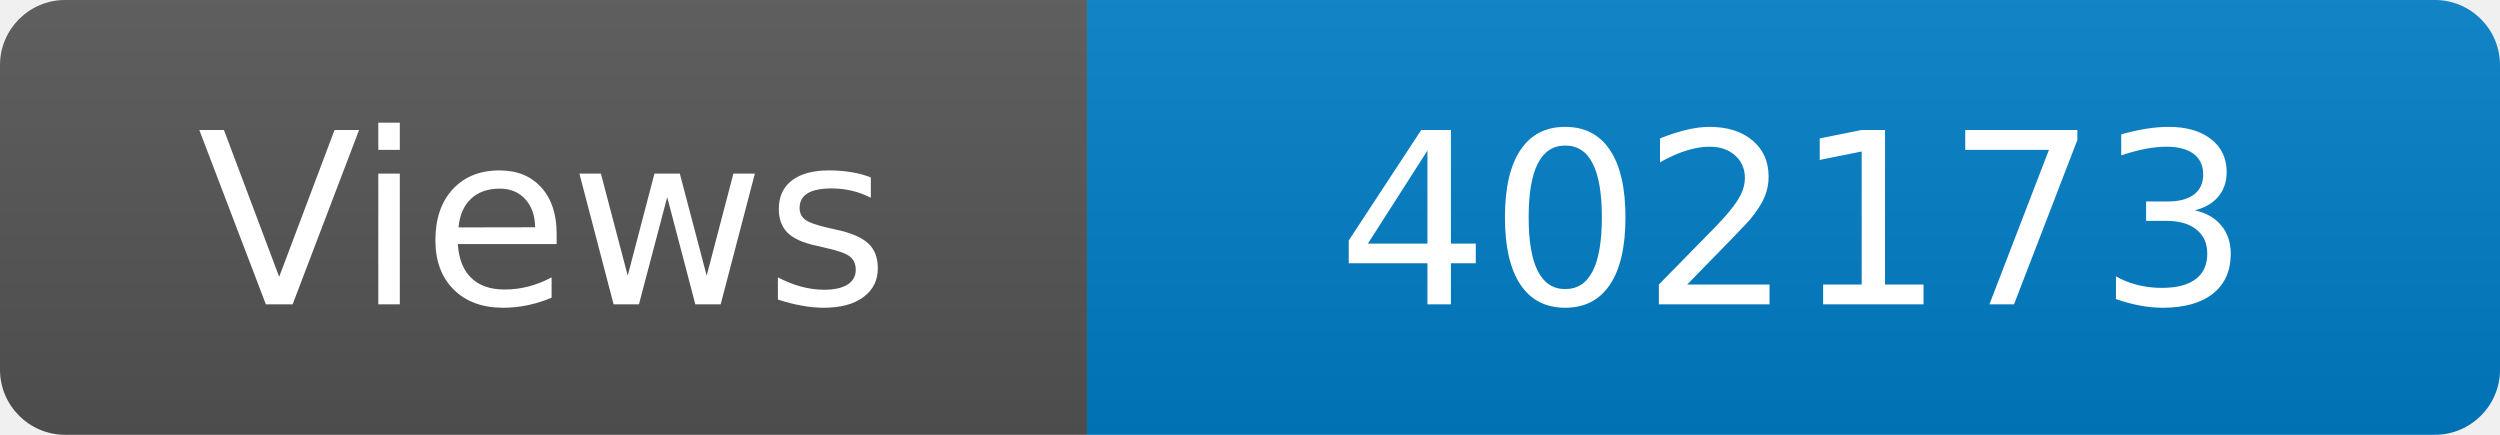
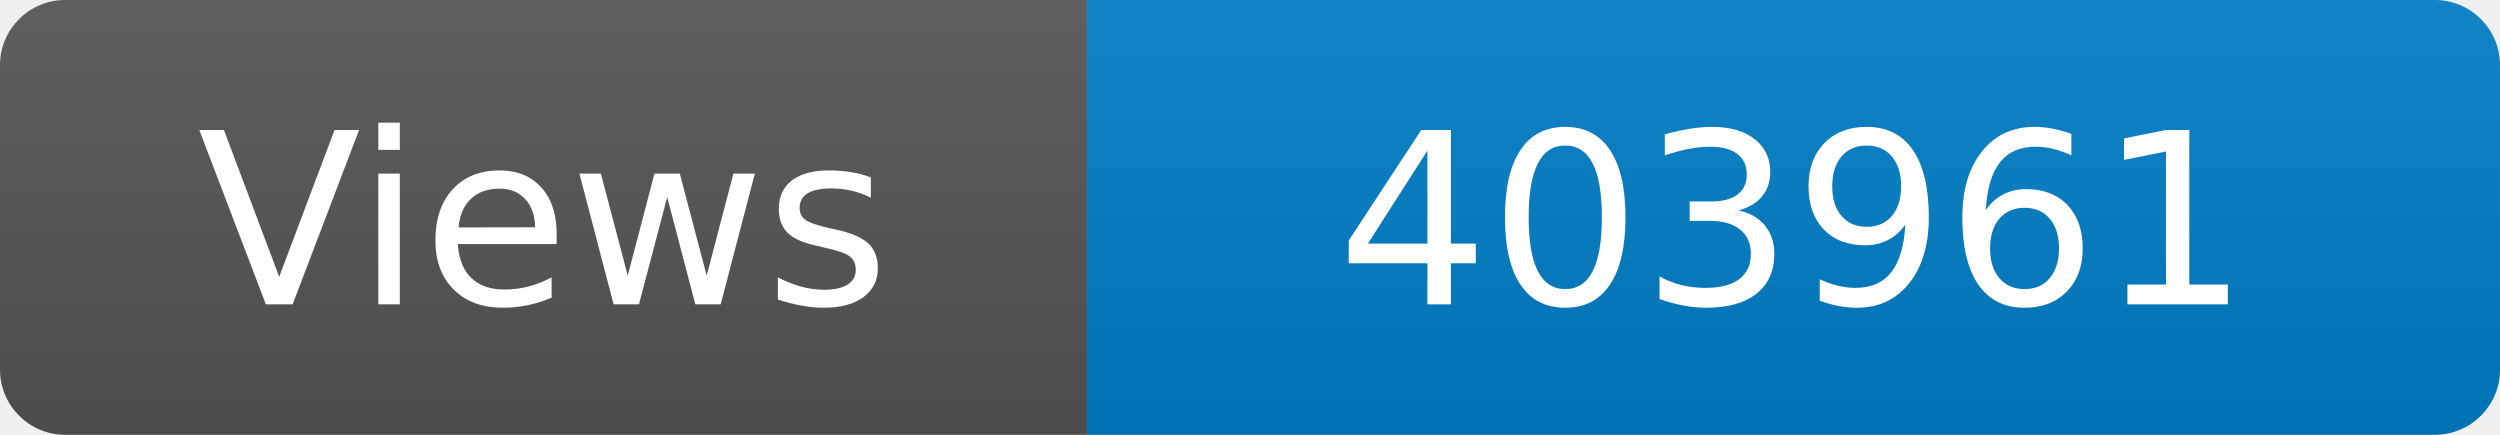
<svg xmlns="http://www.w3.org/2000/svg" width="115" height="20" role="img" aria-label="Maintained?: yes">
  <linearGradient id="s" x2="0" y2="100%">
    <stop offset="0" stop-color="#bbb" stop-opacity=".1" />
    <stop offset="1" stop-opacity=".1" />
  </linearGradient>
  <clipPath id="r">
    <rect width="115" height="20" rx="3" fill="#fff" />
  </clipPath>
  <g clip-path="url(#r)">
    <rect width="50" height="20" fill="#555" />
    <rect x="50" width="160" height="20" fill="#007ec6" />
    <rect width="115" height="20" fill="url(#s)" />
  </g>
  <g fill="#fff" text-anchor="middle" font-family="Verdana,Geneva,DejaVu Sans,sans-serif" font-size="110">
    <text x="250" y="140" transform="scale(.1)" fill="#fff">Views</text>
-     <text x="825" y="140" transform="scale(.1)" fill="#fff">402173</text>
+     <text x="825" y="140" transform="scale(.1)" fill="#fff">403961</text>
  </g>
</svg>
